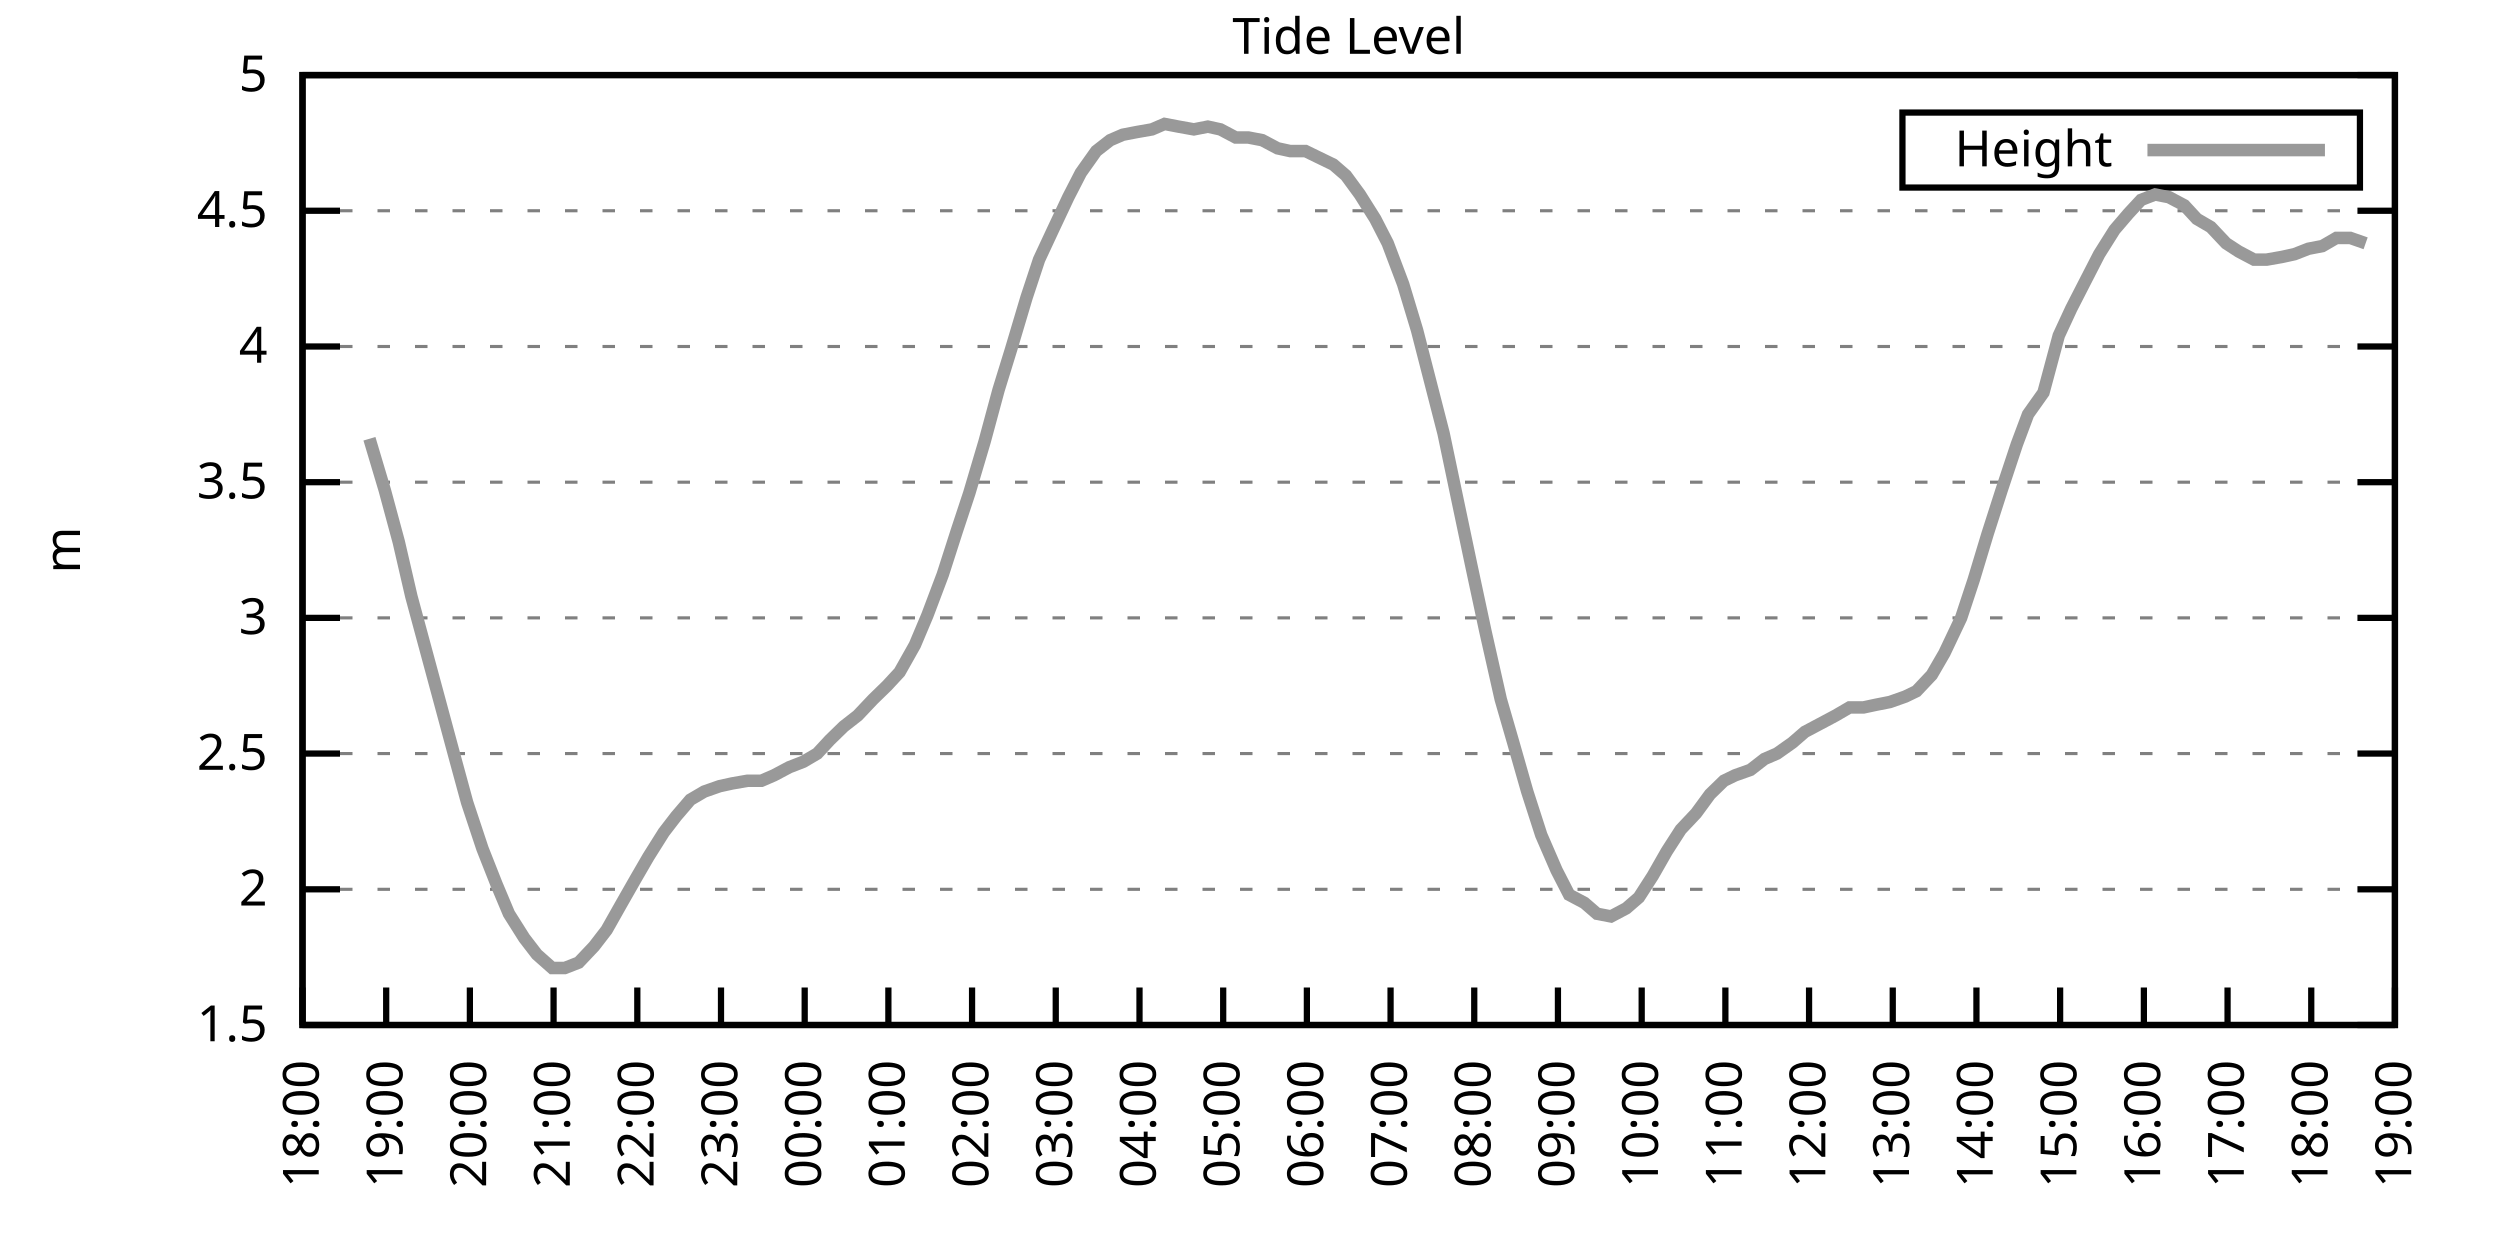
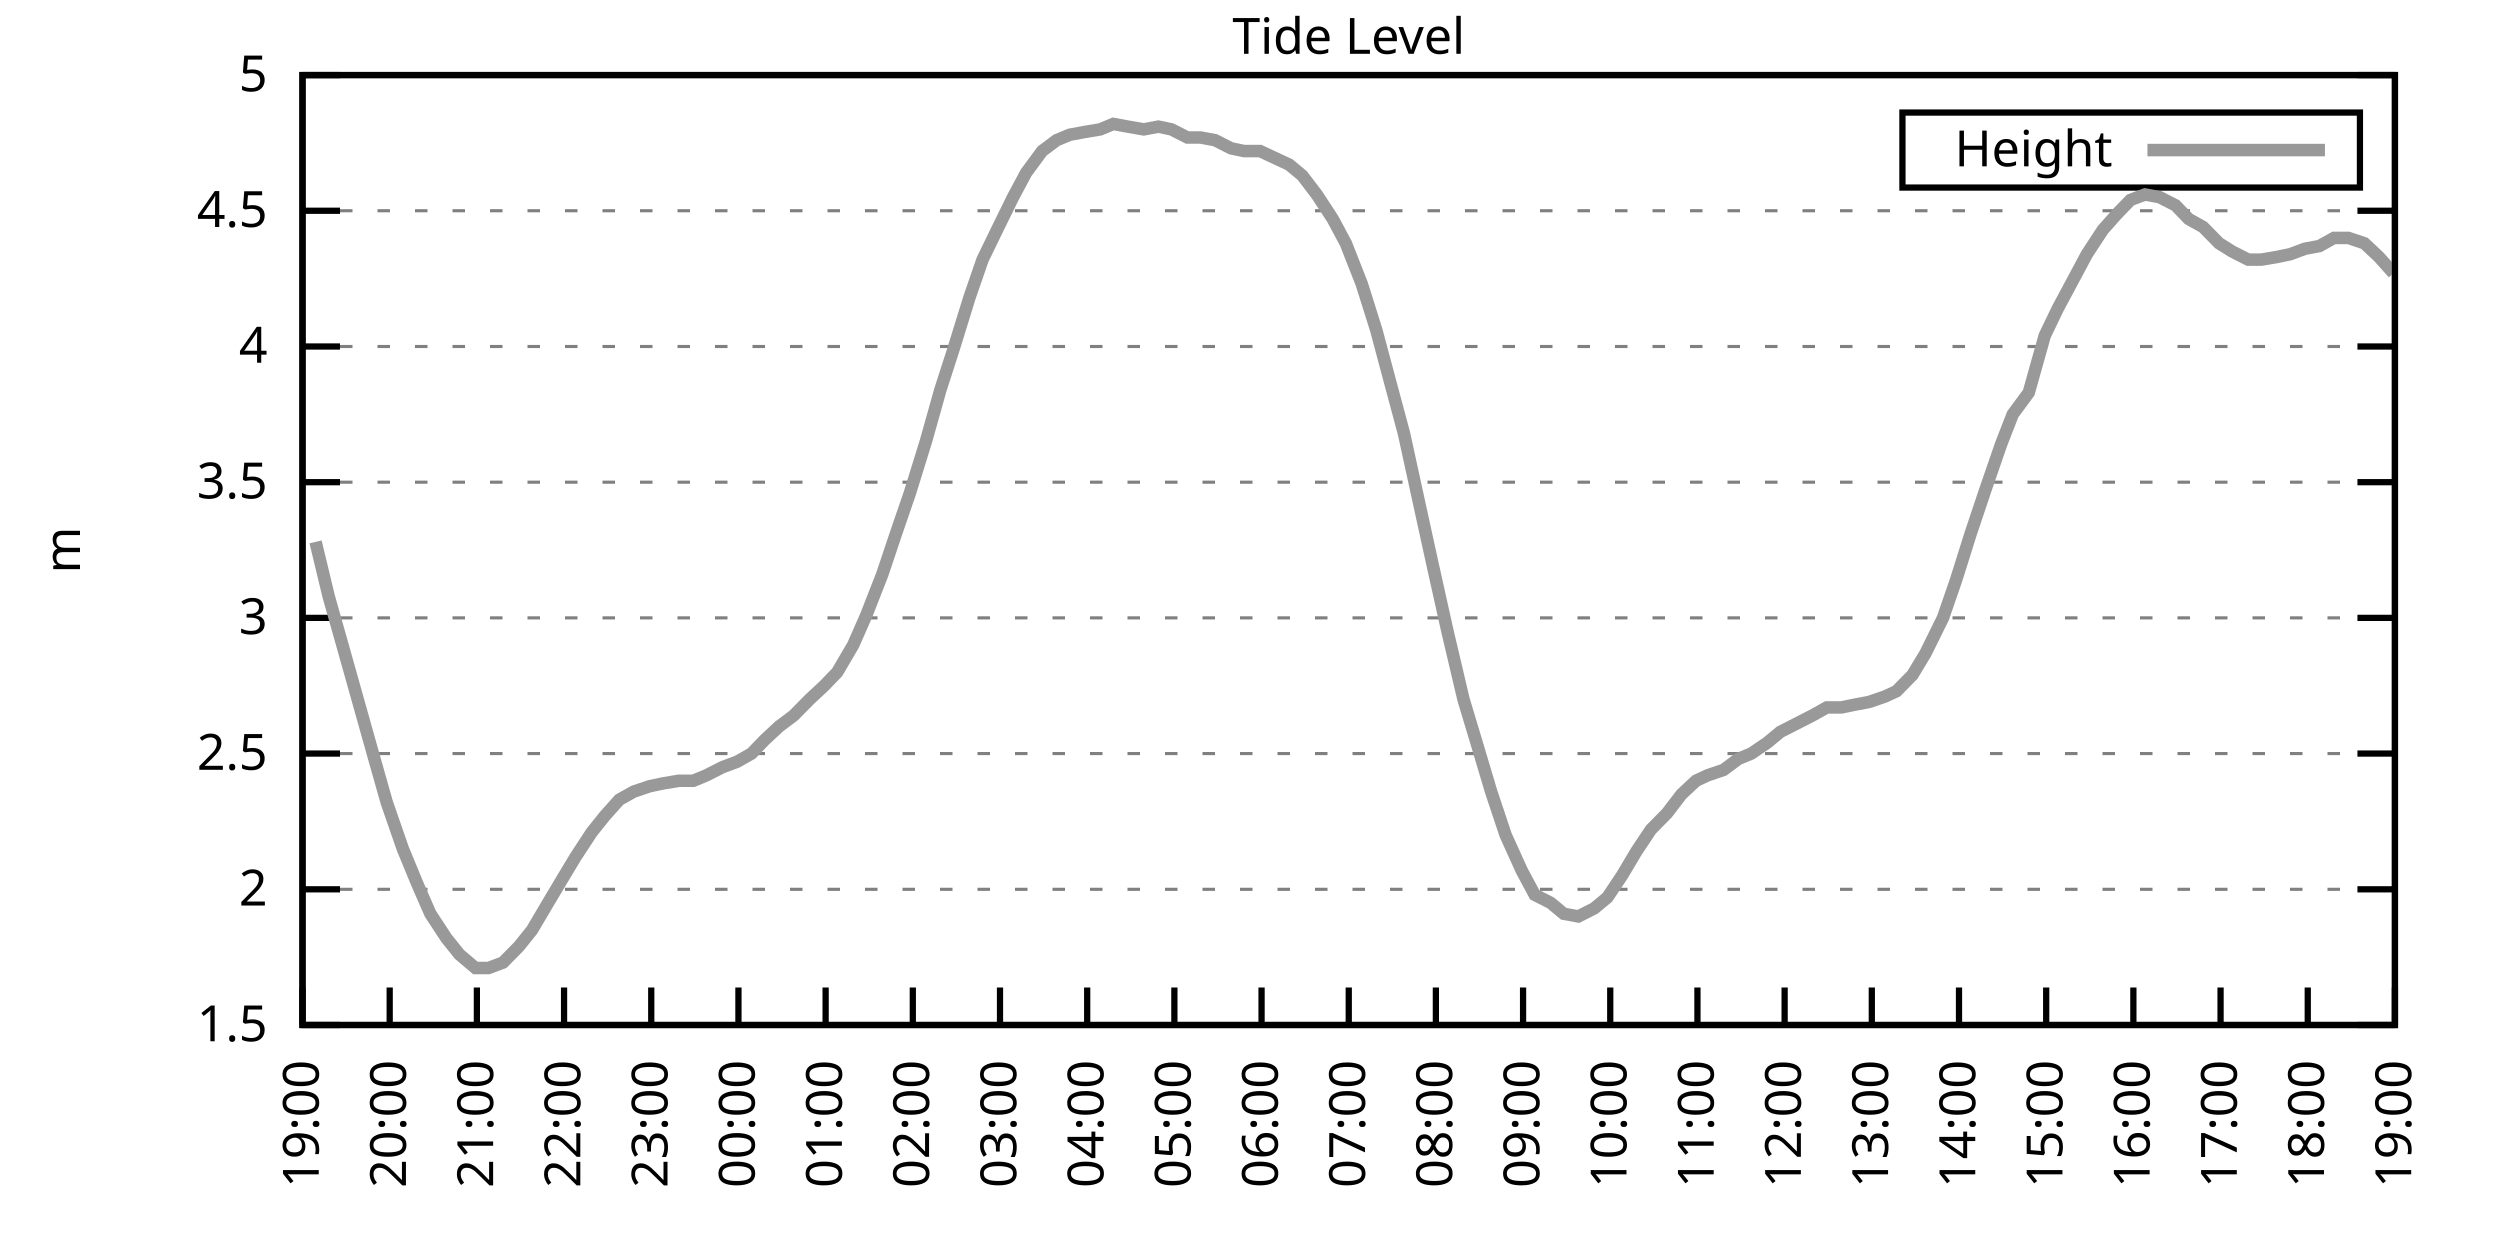
<svg xmlns="http://www.w3.org/2000/svg" xmlns:xlink="http://www.w3.org/1999/xlink" width="400" height="200" viewBox="0 0 400 200">
  <g id="gnuplot_canvas">
    <rect x="0" y="0" width="400" height="200" fill="none" />
    <defs>
      <circle id="gpDot" r="0.5" stroke-width="0.5" stroke="currentColor" />
      <path id="gpPt0" stroke-width="0.333" stroke="currentColor" d="M-1,0 h2 M0,-1 v2" />
      <path id="gpPt1" stroke-width="0.333" stroke="currentColor" d="M-1,-1 L1,1 M1,-1 L-1,1" />
      <path id="gpPt2" stroke-width="0.333" stroke="currentColor" d="M-1,0 L1,0 M0,-1 L0,1 M-1,-1 L1,1 M-1,1 L1,-1" />
      <rect id="gpPt3" stroke-width="0.333" stroke="currentColor" x="-1" y="-1" width="2" height="2" />
      <rect id="gpPt4" stroke-width="0.333" stroke="currentColor" fill="currentColor" x="-1" y="-1" width="2" height="2" />
      <circle id="gpPt5" stroke-width="0.333" stroke="currentColor" cx="0" cy="0" r="1" />
      <use xlink:href="#gpPt5" id="gpPt6" fill="currentColor" stroke="none" />
      <path id="gpPt7" stroke-width="0.333" stroke="currentColor" d="M0,-1.33 L-1.33,0.67 L1.33,0.67 z" />
      <use xlink:href="#gpPt7" id="gpPt8" fill="currentColor" stroke="none" />
      <use xlink:href="#gpPt7" id="gpPt9" stroke="currentColor" transform="rotate(180)" />
      <use xlink:href="#gpPt9" id="gpPt10" fill="currentColor" stroke="none" />
      <use xlink:href="#gpPt3" id="gpPt11" stroke="currentColor" transform="rotate(45)" />
      <use xlink:href="#gpPt11" id="gpPt12" fill="currentColor" stroke="none" />
      <path id="gpPt13" stroke-width="0.333" stroke="currentColor" d="M0,1.330 L1.265,0.411 L0.782,-1.067 L-0.782,-1.076 L-1.265,0.411 z" />
      <use xlink:href="#gpPt13" id="gpPt14" fill="currentColor" stroke="none" />
      <filter id="textbox" filterUnits="objectBoundingBox" x="0" y="0" height="1" width="1">
        <feFlood flood-color="white" flood-opacity="1" result="bgnd" />
        <feComposite in="SourceGraphic" in2="bgnd" operator="atop" />
      </filter>
      <filter id="greybox" filterUnits="objectBoundingBox" x="0" y="0" height="1" width="1">
        <feFlood flood-color="lightgrey" flood-opacity="1" result="grey" />
        <feComposite in="SourceGraphic" in2="grey" operator="atop" />
      </filter>
    </defs>
    <g fill="none" color="white" stroke="currentColor" stroke-width="1.00" stroke-linecap="butt" stroke-linejoin="miter">
</g>
    <g fill="none" color="black" stroke="currentColor" stroke-width="1.00" stroke-linecap="butt" stroke-linejoin="miter">
      <g stroke="none" shape-rendering="crispEdges">
        <polygon fill="rgb(255, 255, 255)" points="48.40,164.00 383.18,164.00 383.18,12.02 48.40,12.02 " />
      </g>
    </g>
    <g fill="none" color="black" stroke="currentColor" stroke-width="1.00" stroke-linecap="butt" stroke-linejoin="miter">
</g>
    <g fill="none" color="black" stroke="black" stroke-width="0.50" stroke-linecap="butt" stroke-linejoin="miter">
</g>
    <g fill="none" color="gray" stroke="currentColor" stroke-width="0.50" stroke-linecap="butt" stroke-linejoin="miter">
      <path stroke="gray" stroke-dasharray="2,4" class="gridline" d="M48.40,164.00 L383.19,164.00  " />
    </g>
    <g fill="none" color="gray" stroke="gray" stroke-width="1.00" stroke-linecap="butt" stroke-linejoin="miter">
</g>
    <g fill="none" color="black" stroke="currentColor" stroke-width="1.00" stroke-linecap="butt" stroke-linejoin="miter">
      <path stroke="black" d="M48.40,164.00 L54.40,164.00 M383.19,164.00 L377.19,164.00  " />
      <g transform="translate(42.80,166.60)" stroke="none" fill="black" font-family="Sans" font-size="8.00" text-anchor="end">
        <text>
          <tspan font-family="Sans"> 1.5</tspan>
        </text>
      </g>
    </g>
    <g fill="none" color="black" stroke="currentColor" stroke-width="1.00" stroke-linecap="butt" stroke-linejoin="miter">
</g>
    <g fill="none" color="black" stroke="black" stroke-width="0.50" stroke-linecap="butt" stroke-linejoin="miter">
</g>
    <g fill="none" color="gray" stroke="currentColor" stroke-width="0.50" stroke-linecap="butt" stroke-linejoin="miter">
      <path stroke="gray" stroke-dasharray="2,4" class="gridline" d="M48.40,142.29 L383.19,142.29  " />
    </g>
    <g fill="none" color="gray" stroke="gray" stroke-width="1.00" stroke-linecap="butt" stroke-linejoin="miter">
</g>
    <g fill="none" color="black" stroke="currentColor" stroke-width="1.00" stroke-linecap="butt" stroke-linejoin="miter">
      <path stroke="black" d="M48.40,142.29 L54.40,142.29 M383.19,142.29 L377.19,142.29  " />
      <g transform="translate(42.80,144.89)" stroke="none" fill="black" font-family="Sans" font-size="8.00" text-anchor="end">
        <text>
          <tspan font-family="Sans"> 2</tspan>
        </text>
      </g>
    </g>
    <g fill="none" color="black" stroke="currentColor" stroke-width="1.00" stroke-linecap="butt" stroke-linejoin="miter">
</g>
    <g fill="none" color="black" stroke="black" stroke-width="0.50" stroke-linecap="butt" stroke-linejoin="miter">
</g>
    <g fill="none" color="gray" stroke="currentColor" stroke-width="0.50" stroke-linecap="butt" stroke-linejoin="miter">
      <path stroke="gray" stroke-dasharray="2,4" class="gridline" d="M48.40,120.57 L383.19,120.57  " />
    </g>
    <g fill="none" color="gray" stroke="gray" stroke-width="1.00" stroke-linecap="butt" stroke-linejoin="miter">
</g>
    <g fill="none" color="black" stroke="currentColor" stroke-width="1.00" stroke-linecap="butt" stroke-linejoin="miter">
      <path stroke="black" d="M48.40,120.57 L54.40,120.57 M383.19,120.57 L377.19,120.57  " />
      <g transform="translate(42.80,123.17)" stroke="none" fill="black" font-family="Sans" font-size="8.00" text-anchor="end">
        <text>
          <tspan font-family="Sans"> 2.5</tspan>
        </text>
      </g>
    </g>
    <g fill="none" color="black" stroke="currentColor" stroke-width="1.00" stroke-linecap="butt" stroke-linejoin="miter">
</g>
    <g fill="none" color="black" stroke="black" stroke-width="0.50" stroke-linecap="butt" stroke-linejoin="miter">
</g>
    <g fill="none" color="gray" stroke="currentColor" stroke-width="0.50" stroke-linecap="butt" stroke-linejoin="miter">
      <path stroke="gray" stroke-dasharray="2,4" class="gridline" d="M48.40,98.86 L383.19,98.86  " />
    </g>
    <g fill="none" color="gray" stroke="gray" stroke-width="1.00" stroke-linecap="butt" stroke-linejoin="miter">
</g>
    <g fill="none" color="black" stroke="currentColor" stroke-width="1.00" stroke-linecap="butt" stroke-linejoin="miter">
      <path stroke="black" d="M48.40,98.86 L54.40,98.86 M383.19,98.86 L377.19,98.86  " />
      <g transform="translate(42.80,101.46)" stroke="none" fill="black" font-family="Sans" font-size="8.00" text-anchor="end">
        <text>
          <tspan font-family="Sans"> 3</tspan>
        </text>
      </g>
    </g>
    <g fill="none" color="black" stroke="currentColor" stroke-width="1.00" stroke-linecap="butt" stroke-linejoin="miter">
</g>
    <g fill="none" color="black" stroke="black" stroke-width="0.50" stroke-linecap="butt" stroke-linejoin="miter">
</g>
    <g fill="none" color="gray" stroke="currentColor" stroke-width="0.50" stroke-linecap="butt" stroke-linejoin="miter">
      <path stroke="gray" stroke-dasharray="2,4" class="gridline" d="M48.40,77.15 L383.19,77.15  " />
    </g>
    <g fill="none" color="gray" stroke="gray" stroke-width="1.00" stroke-linecap="butt" stroke-linejoin="miter">
</g>
    <g fill="none" color="black" stroke="currentColor" stroke-width="1.00" stroke-linecap="butt" stroke-linejoin="miter">
      <path stroke="black" d="M48.40,77.15 L54.40,77.15 M383.19,77.15 L377.19,77.15  " />
      <g transform="translate(42.80,79.75)" stroke="none" fill="black" font-family="Sans" font-size="8.00" text-anchor="end">
        <text>
          <tspan font-family="Sans"> 3.5</tspan>
        </text>
      </g>
    </g>
    <g fill="none" color="black" stroke="currentColor" stroke-width="1.00" stroke-linecap="butt" stroke-linejoin="miter">
</g>
    <g fill="none" color="black" stroke="black" stroke-width="0.50" stroke-linecap="butt" stroke-linejoin="miter">
</g>
    <g fill="none" color="gray" stroke="currentColor" stroke-width="0.50" stroke-linecap="butt" stroke-linejoin="miter">
      <path stroke="gray" stroke-dasharray="2,4" class="gridline" d="M48.40,55.44 L383.19,55.44  " />
    </g>
    <g fill="none" color="gray" stroke="gray" stroke-width="1.00" stroke-linecap="butt" stroke-linejoin="miter">
</g>
    <g fill="none" color="black" stroke="currentColor" stroke-width="1.00" stroke-linecap="butt" stroke-linejoin="miter">
      <path stroke="black" d="M48.40,55.44 L54.40,55.44 M383.19,55.44 L377.19,55.44  " />
      <g transform="translate(42.80,58.04)" stroke="none" fill="black" font-family="Sans" font-size="8.00" text-anchor="end">
        <text>
          <tspan font-family="Sans"> 4</tspan>
        </text>
      </g>
    </g>
    <g fill="none" color="black" stroke="currentColor" stroke-width="1.00" stroke-linecap="butt" stroke-linejoin="miter">
</g>
    <g fill="none" color="black" stroke="black" stroke-width="0.50" stroke-linecap="butt" stroke-linejoin="miter">
</g>
    <g fill="none" color="gray" stroke="currentColor" stroke-width="0.50" stroke-linecap="butt" stroke-linejoin="miter">
      <path stroke="gray" stroke-dasharray="2,4" class="gridline" d="M48.40,33.72 L383.19,33.72  " />
    </g>
    <g fill="none" color="gray" stroke="gray" stroke-width="1.00" stroke-linecap="butt" stroke-linejoin="miter">
</g>
    <g fill="none" color="black" stroke="currentColor" stroke-width="1.00" stroke-linecap="butt" stroke-linejoin="miter">
      <path stroke="black" d="M48.40,33.72 L54.40,33.72 M383.19,33.72 L377.19,33.72  " />
      <g transform="translate(42.80,36.32)" stroke="none" fill="black" font-family="Sans" font-size="8.00" text-anchor="end">
        <text>
          <tspan font-family="Sans"> 4.5</tspan>
        </text>
      </g>
    </g>
    <g fill="none" color="black" stroke="currentColor" stroke-width="1.00" stroke-linecap="butt" stroke-linejoin="miter">
</g>
    <g fill="none" color="black" stroke="black" stroke-width="0.50" stroke-linecap="butt" stroke-linejoin="miter">
</g>
    <g fill="none" color="gray" stroke="currentColor" stroke-width="0.50" stroke-linecap="butt" stroke-linejoin="miter">
      <path stroke="gray" stroke-dasharray="2,4" class="gridline" d="M48.40,12.01 L383.19,12.01  " />
    </g>
    <g fill="none" color="gray" stroke="gray" stroke-width="1.00" stroke-linecap="butt" stroke-linejoin="miter">
</g>
    <g fill="none" color="black" stroke="currentColor" stroke-width="1.00" stroke-linecap="butt" stroke-linejoin="miter">
      <path stroke="black" d="M48.40,12.01 L54.40,12.01 M383.19,12.01 L377.19,12.01  " />
      <g transform="translate(42.80,14.61)" stroke="none" fill="black" font-family="Sans" font-size="8.00" text-anchor="end">
        <text>
          <tspan font-family="Sans"> 5</tspan>
        </text>
      </g>
    </g>
    <g fill="none" color="black" stroke="currentColor" stroke-width="1.00" stroke-linecap="butt" stroke-linejoin="miter">
      <path stroke="black" d="M48.40,164.00 L48.40,158.00  " />
      <g transform="translate(51.00,169.60) rotate(270.00)" stroke="none" fill="black" font-family="Sans" font-size="8.00" text-anchor="end">
        <text>
-           <tspan font-family="Sans">18:00</tspan>
-         </text>
-       </g>
-     </g>
-     <g fill="none" color="black" stroke="currentColor" stroke-width="1.00" stroke-linecap="butt" stroke-linejoin="miter">
-       <path stroke="black" d="M61.79,164.00 L61.79,158.00  " />
-       <g transform="translate(64.39,169.60) rotate(270.00)" stroke="none" fill="black" font-family="Sans" font-size="8.00" text-anchor="end">
-         <text>
          <tspan font-family="Sans">19:00</tspan>
        </text>
      </g>
    </g>
    <g fill="none" color="black" stroke="currentColor" stroke-width="1.00" stroke-linecap="butt" stroke-linejoin="miter">
-       <path stroke="black" d="M75.18,164.00 L75.18,158.00  " />
-       <g transform="translate(77.78,169.60) rotate(270.00)" stroke="none" fill="black" font-family="Sans" font-size="8.00" text-anchor="end">
+       <path stroke="black" d="M62.35,164.00 L62.35,158.00  " />
+       <g transform="translate(64.95,169.60) rotate(270.00)" stroke="none" fill="black" font-family="Sans" font-size="8.00" text-anchor="end">
        <text>
          <tspan font-family="Sans">20:00</tspan>
        </text>
      </g>
    </g>
    <g fill="none" color="black" stroke="currentColor" stroke-width="1.00" stroke-linecap="butt" stroke-linejoin="miter">
-       <path stroke="black" d="M88.57,164.00 L88.57,158.00  " />
-       <g transform="translate(91.17,169.60) rotate(270.00)" stroke="none" fill="black" font-family="Sans" font-size="8.00" text-anchor="end">
+       <path stroke="black" d="M76.30,164.00 L76.30,158.00  " />
+       <g transform="translate(78.90,169.60) rotate(270.00)" stroke="none" fill="black" font-family="Sans" font-size="8.00" text-anchor="end">
        <text>
          <tspan font-family="Sans">21:00</tspan>
        </text>
      </g>
    </g>
    <g fill="none" color="black" stroke="currentColor" stroke-width="1.00" stroke-linecap="butt" stroke-linejoin="miter">
-       <path stroke="black" d="M101.97,164.00 L101.97,158.00  " />
-       <g transform="translate(104.57,169.60) rotate(270.00)" stroke="none" fill="black" font-family="Sans" font-size="8.00" text-anchor="end">
+       <path stroke="black" d="M90.25,164.00 L90.25,158.00  " />
+       <g transform="translate(92.85,169.60) rotate(270.00)" stroke="none" fill="black" font-family="Sans" font-size="8.00" text-anchor="end">
        <text>
          <tspan font-family="Sans">22:00</tspan>
        </text>
      </g>
    </g>
    <g fill="none" color="black" stroke="currentColor" stroke-width="1.00" stroke-linecap="butt" stroke-linejoin="miter">
-       <path stroke="black" d="M115.36,164.00 L115.36,158.00  " />
-       <g transform="translate(117.96,169.60) rotate(270.00)" stroke="none" fill="black" font-family="Sans" font-size="8.00" text-anchor="end">
+       <path stroke="black" d="M104.20,164.00 L104.20,158.00  " />
+       <g transform="translate(106.80,169.60) rotate(270.00)" stroke="none" fill="black" font-family="Sans" font-size="8.00" text-anchor="end">
        <text>
          <tspan font-family="Sans">23:00</tspan>
        </text>
      </g>
    </g>
    <g fill="none" color="black" stroke="currentColor" stroke-width="1.00" stroke-linecap="butt" stroke-linejoin="miter">
-       <path stroke="black" d="M128.75,164.00 L128.75,158.00  " />
-       <g transform="translate(131.35,169.60) rotate(270.00)" stroke="none" fill="black" font-family="Sans" font-size="8.00" text-anchor="end">
+       <path stroke="black" d="M118.15,164.00 L118.15,158.00  " />
+       <g transform="translate(120.75,169.60) rotate(270.00)" stroke="none" fill="black" font-family="Sans" font-size="8.00" text-anchor="end">
        <text>
          <tspan font-family="Sans">00:00</tspan>
        </text>
      </g>
    </g>
    <g fill="none" color="black" stroke="currentColor" stroke-width="1.00" stroke-linecap="butt" stroke-linejoin="miter">
-       <path stroke="black" d="M142.14,164.00 L142.14,158.00  " />
-       <g transform="translate(144.74,169.60) rotate(270.00)" stroke="none" fill="black" font-family="Sans" font-size="8.00" text-anchor="end">
+       <path stroke="black" d="M132.10,164.00 L132.10,158.00  " />
+       <g transform="translate(134.70,169.60) rotate(270.00)" stroke="none" fill="black" font-family="Sans" font-size="8.00" text-anchor="end">
        <text>
          <tspan font-family="Sans">01:00</tspan>
        </text>
      </g>
    </g>
    <g fill="none" color="black" stroke="currentColor" stroke-width="1.00" stroke-linecap="butt" stroke-linejoin="miter">
-       <path stroke="black" d="M155.53,164.00 L155.53,158.00  " />
-       <g transform="translate(158.13,169.60) rotate(270.00)" stroke="none" fill="black" font-family="Sans" font-size="8.00" text-anchor="end">
+       <path stroke="black" d="M146.05,164.00 L146.05,158.00  " />
+       <g transform="translate(148.65,169.60) rotate(270.00)" stroke="none" fill="black" font-family="Sans" font-size="8.00" text-anchor="end">
        <text>
          <tspan font-family="Sans">02:00</tspan>
        </text>
      </g>
    </g>
    <g fill="none" color="black" stroke="currentColor" stroke-width="1.00" stroke-linecap="butt" stroke-linejoin="miter">
-       <path stroke="black" d="M168.92,164.00 L168.92,158.00  " />
-       <g transform="translate(171.52,169.60) rotate(270.00)" stroke="none" fill="black" font-family="Sans" font-size="8.00" text-anchor="end">
+       <path stroke="black" d="M160.00,164.00 L160.00,158.00  " />
+       <g transform="translate(162.60,169.60) rotate(270.00)" stroke="none" fill="black" font-family="Sans" font-size="8.00" text-anchor="end">
        <text>
          <tspan font-family="Sans">03:00</tspan>
        </text>
      </g>
    </g>
    <g fill="none" color="black" stroke="currentColor" stroke-width="1.00" stroke-linecap="butt" stroke-linejoin="miter">
-       <path stroke="black" d="M182.32,164.00 L182.32,158.00  " />
-       <g transform="translate(184.92,169.60) rotate(270.00)" stroke="none" fill="black" font-family="Sans" font-size="8.00" text-anchor="end">
+       <path stroke="black" d="M173.95,164.00 L173.95,158.00  " />
+       <g transform="translate(176.55,169.60) rotate(270.00)" stroke="none" fill="black" font-family="Sans" font-size="8.00" text-anchor="end">
        <text>
          <tspan font-family="Sans">04:00</tspan>
        </text>
      </g>
    </g>
    <g fill="none" color="black" stroke="currentColor" stroke-width="1.00" stroke-linecap="butt" stroke-linejoin="miter">
-       <path stroke="black" d="M195.71,164.00 L195.71,158.00  " />
-       <g transform="translate(198.31,169.60) rotate(270.00)" stroke="none" fill="black" font-family="Sans" font-size="8.00" text-anchor="end">
+       <path stroke="black" d="M187.90,164.00 L187.90,158.00  " />
+       <g transform="translate(190.50,169.60) rotate(270.00)" stroke="none" fill="black" font-family="Sans" font-size="8.00" text-anchor="end">
        <text>
          <tspan font-family="Sans">05:00</tspan>
        </text>
      </g>
    </g>
    <g fill="none" color="black" stroke="currentColor" stroke-width="1.00" stroke-linecap="butt" stroke-linejoin="miter">
-       <path stroke="black" d="M209.10,164.00 L209.10,158.00  " />
-       <g transform="translate(211.70,169.60) rotate(270.00)" stroke="none" fill="black" font-family="Sans" font-size="8.00" text-anchor="end">
+       <path stroke="black" d="M201.85,164.00 L201.85,158.00  " />
+       <g transform="translate(204.45,169.60) rotate(270.00)" stroke="none" fill="black" font-family="Sans" font-size="8.00" text-anchor="end">
        <text>
          <tspan font-family="Sans">06:00</tspan>
        </text>
      </g>
    </g>
    <g fill="none" color="black" stroke="currentColor" stroke-width="1.00" stroke-linecap="butt" stroke-linejoin="miter">
-       <path stroke="black" d="M222.49,164.00 L222.49,158.00  " />
-       <g transform="translate(225.09,169.60) rotate(270.00)" stroke="none" fill="black" font-family="Sans" font-size="8.00" text-anchor="end">
+       <path stroke="black" d="M215.80,164.00 L215.80,158.00  " />
+       <g transform="translate(218.40,169.60) rotate(270.00)" stroke="none" fill="black" font-family="Sans" font-size="8.00" text-anchor="end">
        <text>
          <tspan font-family="Sans">07:00</tspan>
        </text>
      </g>
    </g>
    <g fill="none" color="black" stroke="currentColor" stroke-width="1.00" stroke-linecap="butt" stroke-linejoin="miter">
-       <path stroke="black" d="M235.88,164.00 L235.88,158.00  " />
-       <g transform="translate(238.48,169.60) rotate(270.00)" stroke="none" fill="black" font-family="Sans" font-size="8.00" text-anchor="end">
+       <path stroke="black" d="M229.74,164.00 L229.74,158.00  " />
+       <g transform="translate(232.34,169.60) rotate(270.00)" stroke="none" fill="black" font-family="Sans" font-size="8.00" text-anchor="end">
        <text>
          <tspan font-family="Sans">08:00</tspan>
        </text>
      </g>
    </g>
    <g fill="none" color="black" stroke="currentColor" stroke-width="1.00" stroke-linecap="butt" stroke-linejoin="miter">
-       <path stroke="black" d="M249.27,164.00 L249.27,158.00  " />
-       <g transform="translate(251.87,169.60) rotate(270.00)" stroke="none" fill="black" font-family="Sans" font-size="8.00" text-anchor="end">
+       <path stroke="black" d="M243.69,164.00 L243.69,158.00  " />
+       <g transform="translate(246.29,169.60) rotate(270.00)" stroke="none" fill="black" font-family="Sans" font-size="8.00" text-anchor="end">
        <text>
          <tspan font-family="Sans">09:00</tspan>
        </text>
      </g>
    </g>
    <g fill="none" color="black" stroke="currentColor" stroke-width="1.00" stroke-linecap="butt" stroke-linejoin="miter">
-       <path stroke="black" d="M262.67,164.00 L262.67,158.00  " />
-       <g transform="translate(265.27,169.60) rotate(270.00)" stroke="none" fill="black" font-family="Sans" font-size="8.00" text-anchor="end">
+       <path stroke="black" d="M257.64,164.00 L257.64,158.00  " />
+       <g transform="translate(260.24,169.60) rotate(270.00)" stroke="none" fill="black" font-family="Sans" font-size="8.00" text-anchor="end">
        <text>
          <tspan font-family="Sans">10:00</tspan>
        </text>
      </g>
    </g>
    <g fill="none" color="black" stroke="currentColor" stroke-width="1.00" stroke-linecap="butt" stroke-linejoin="miter">
-       <path stroke="black" d="M276.06,164.00 L276.06,158.00  " />
-       <g transform="translate(278.66,169.60) rotate(270.00)" stroke="none" fill="black" font-family="Sans" font-size="8.00" text-anchor="end">
+       <path stroke="black" d="M271.59,164.00 L271.59,158.00  " />
+       <g transform="translate(274.19,169.60) rotate(270.00)" stroke="none" fill="black" font-family="Sans" font-size="8.00" text-anchor="end">
        <text>
          <tspan font-family="Sans">11:00</tspan>
        </text>
      </g>
    </g>
    <g fill="none" color="black" stroke="currentColor" stroke-width="1.00" stroke-linecap="butt" stroke-linejoin="miter">
-       <path stroke="black" d="M289.45,164.00 L289.45,158.00  " />
-       <g transform="translate(292.05,169.60) rotate(270.00)" stroke="none" fill="black" font-family="Sans" font-size="8.00" text-anchor="end">
+       <path stroke="black" d="M285.54,164.00 L285.54,158.00  " />
+       <g transform="translate(288.14,169.60) rotate(270.00)" stroke="none" fill="black" font-family="Sans" font-size="8.00" text-anchor="end">
        <text>
          <tspan font-family="Sans">12:00</tspan>
        </text>
      </g>
    </g>
    <g fill="none" color="black" stroke="currentColor" stroke-width="1.00" stroke-linecap="butt" stroke-linejoin="miter">
-       <path stroke="black" d="M302.84,164.00 L302.84,158.00  " />
-       <g transform="translate(305.44,169.60) rotate(270.00)" stroke="none" fill="black" font-family="Sans" font-size="8.00" text-anchor="end">
+       <path stroke="black" d="M299.49,164.00 L299.49,158.00  " />
+       <g transform="translate(302.09,169.60) rotate(270.00)" stroke="none" fill="black" font-family="Sans" font-size="8.00" text-anchor="end">
        <text>
          <tspan font-family="Sans">13:00</tspan>
        </text>
      </g>
    </g>
    <g fill="none" color="black" stroke="currentColor" stroke-width="1.00" stroke-linecap="butt" stroke-linejoin="miter">
-       <path stroke="black" d="M316.23,164.00 L316.23,158.00  " />
-       <g transform="translate(318.83,169.60) rotate(270.00)" stroke="none" fill="black" font-family="Sans" font-size="8.00" text-anchor="end">
+       <path stroke="black" d="M313.44,164.00 L313.44,158.00  " />
+       <g transform="translate(316.04,169.60) rotate(270.00)" stroke="none" fill="black" font-family="Sans" font-size="8.00" text-anchor="end">
        <text>
          <tspan font-family="Sans">14:00</tspan>
        </text>
      </g>
    </g>
    <g fill="none" color="black" stroke="currentColor" stroke-width="1.00" stroke-linecap="butt" stroke-linejoin="miter">
-       <path stroke="black" d="M329.62,164.00 L329.62,158.00  " />
-       <g transform="translate(332.22,169.60) rotate(270.00)" stroke="none" fill="black" font-family="Sans" font-size="8.00" text-anchor="end">
+       <path stroke="black" d="M327.39,164.00 L327.39,158.00  " />
+       <g transform="translate(329.99,169.60) rotate(270.00)" stroke="none" fill="black" font-family="Sans" font-size="8.00" text-anchor="end">
        <text>
          <tspan font-family="Sans">15:00</tspan>
        </text>
      </g>
    </g>
    <g fill="none" color="black" stroke="currentColor" stroke-width="1.00" stroke-linecap="butt" stroke-linejoin="miter">
-       <path stroke="black" d="M343.02,164.00 L343.02,158.00  " />
-       <g transform="translate(345.62,169.60) rotate(270.00)" stroke="none" fill="black" font-family="Sans" font-size="8.00" text-anchor="end">
+       <path stroke="black" d="M341.34,164.00 L341.34,158.00  " />
+       <g transform="translate(343.94,169.60) rotate(270.00)" stroke="none" fill="black" font-family="Sans" font-size="8.00" text-anchor="end">
        <text>
          <tspan font-family="Sans">16:00</tspan>
        </text>
      </g>
    </g>
    <g fill="none" color="black" stroke="currentColor" stroke-width="1.00" stroke-linecap="butt" stroke-linejoin="miter">
-       <path stroke="black" d="M356.41,164.00 L356.41,158.00  " />
-       <g transform="translate(359.01,169.60) rotate(270.00)" stroke="none" fill="black" font-family="Sans" font-size="8.00" text-anchor="end">
+       <path stroke="black" d="M355.29,164.00 L355.29,158.00  " />
+       <g transform="translate(357.89,169.60) rotate(270.00)" stroke="none" fill="black" font-family="Sans" font-size="8.00" text-anchor="end">
        <text>
          <tspan font-family="Sans">17:00</tspan>
        </text>
      </g>
    </g>
    <g fill="none" color="black" stroke="currentColor" stroke-width="1.00" stroke-linecap="butt" stroke-linejoin="miter">
-       <path stroke="black" d="M369.80,164.00 L369.80,158.00  " />
-       <g transform="translate(372.40,169.60) rotate(270.00)" stroke="none" fill="black" font-family="Sans" font-size="8.00" text-anchor="end">
+       <path stroke="black" d="M369.24,164.00 L369.24,158.00  " />
+       <g transform="translate(371.84,169.60) rotate(270.00)" stroke="none" fill="black" font-family="Sans" font-size="8.00" text-anchor="end">
        <text>
          <tspan font-family="Sans">18:00</tspan>
        </text>
      </g>
    </g>
    <g fill="none" color="black" stroke="currentColor" stroke-width="1.00" stroke-linecap="butt" stroke-linejoin="miter">
      <path stroke="black" d="M383.19,164.00 L383.19,158.00  " />
      <g transform="translate(385.79,169.60) rotate(270.00)" stroke="none" fill="black" font-family="Sans" font-size="8.00" text-anchor="end">
        <text>
          <tspan font-family="Sans">19:00</tspan>
        </text>
      </g>
    </g>
    <g fill="none" color="black" stroke="currentColor" stroke-width="1.00" stroke-linecap="butt" stroke-linejoin="miter">
</g>
    <g fill="none" color="black" stroke="currentColor" stroke-width="1.00" stroke-linecap="butt" stroke-linejoin="miter">
      <path stroke="black" d="M48.40,12.01 L48.40,164.00 L383.19,164.00 L383.19,12.01 L48.40,12.01 Z  " />
    </g>
    <g fill="none" color="black" stroke="currentColor" stroke-width="1.00" stroke-linecap="butt" stroke-linejoin="miter">
</g>
    <g fill="none" color="black" stroke="currentColor" stroke-width="1.00" stroke-linecap="butt" stroke-linejoin="miter">
      <path stroke="black" d="M304.39,30.01 L304.39,18.01 L377.59,18.01 L377.59,30.01 L304.39,30.01 Z  " />
    </g>
    <g id="Tide_level_plot_1">
      <g fill="none" color="white" stroke="black" stroke-width="2.00" stroke-linecap="butt" stroke-linejoin="miter">
</g>
      <g fill="none" color="black" stroke="currentColor" stroke-width="2.00" stroke-linecap="butt" stroke-linejoin="miter">
        <g transform="translate(337.99,26.61)" stroke="none" fill="black" font-family="Sans" font-size="8.00" text-anchor="end">
          <text>
            <tspan font-family="Sans">Height</tspan>
          </text>
        </g>
      </g>
      <g fill="none" color="black" stroke="currentColor" stroke-width="2.00" stroke-linecap="butt" stroke-linejoin="miter">
-         <path stroke="rgb(153, 153, 153)" d="M343.59,24.01 L371.99,24.01 M59.11,70.20 L61.57,78.45 L63.80,86.70 L65.81,95.39 L68.04,103.64 L70.27,111.89   L72.73,121.01 L74.74,128.39 L77.19,135.77 L79.42,141.42 L81.43,146.20 L83.89,150.10 L85.90,152.71 L88.35,154.88   L90.36,154.88 L92.59,154.01 L95.05,151.41 L97.06,148.80 L99.51,144.46 L101.74,140.55 L103.75,137.08 L106.21,133.17   L108.22,130.56 L110.45,127.96 L112.68,126.65 L115.13,125.79 L117.14,125.35 L119.60,124.92 L121.83,124.92 L123.84,124.05   L126.29,122.75 L128.53,121.88 L130.76,120.57 L132.77,118.40 L135.00,116.23 L137.23,114.49 L139.69,111.89 L141.92,109.72   L143.93,107.55 L146.38,103.20 L148.39,98.43 L150.85,91.91 L153.08,84.97 L155.09,78.89 L157.54,70.63 L159.77,62.38   L161.78,55.87 L164.24,47.62 L166.25,41.54 L168.48,36.76 L170.93,31.55 L172.94,27.64 L175.40,24.17 L177.63,22.43   L179.64,21.56 L181.87,21.13 L184.32,20.70 L186.33,19.83 L188.57,20.26 L191.02,20.70 L193.25,20.26 L195.26,20.70   L197.72,22.00 L199.73,22.00 L201.96,22.43 L204.41,23.73 L206.42,24.17 L208.88,24.17 L210.66,25.04 L213.34,26.34   L215.35,28.08 L217.58,31.12 L220.04,35.03 L222.04,38.93 L224.50,45.45 L226.73,52.83 L228.74,60.65 L230.97,69.33   L233.43,81.06 L235.44,90.61 L237.67,101.03 L240.12,111.89 L242.13,118.84 L244.36,126.65 L246.60,133.60 L249.05,139.25   L251.06,143.16 L253.51,144.46 L255.52,146.20 L257.76,146.63 L260.21,145.33 L262.22,143.59 L264.45,140.12 L266.68,136.21   L268.92,132.73 L271.37,130.13 L273.60,127.09 L275.83,124.92 L277.62,124.05 L280.07,123.18 L282.31,121.44 L284.32,120.57   L286.77,118.84 L288.78,117.10 L291.23,115.80 L293.69,114.49 L295.92,113.19 L298.15,113.19 L300.16,112.76 L302.39,112.32   L304.85,111.45 L306.63,110.59 L309.09,107.98 L311.10,104.51 L313.78,98.86 L315.79,92.78 L318.02,85.40 L320.25,78.45   L322.70,71.07 L324.49,66.29 L326.95,62.82 L329.40,53.70 L331.41,49.36 L333.86,44.58 L335.87,40.67 L338.33,36.76   L340.56,34.16 L342.57,31.99 L344.80,31.12 L347.03,31.55 L349.49,32.85 L351.50,35.03 L353.73,36.33 L356.18,38.93   L358.19,40.24 L360.65,41.54 L362.66,41.54 L365.11,41.11 L367.12,40.67 L369.35,39.80 L371.58,39.37 L373.82,38.07   L376.05,38.07 L378.50,38.93  " />
+         <path stroke="rgb(153, 153, 153)" d="M343.59,24.01 L371.99,24.01 M50.49,86.70 L52.58,95.39 L54.91,103.64 L57.23,111.89 L59.79,121.01 L61.88,128.39   L64.44,135.77 L66.77,141.42 L68.86,146.20 L71.42,150.10 L73.51,152.71 L76.07,154.88 L78.16,154.88 L80.48,154.01   L83.04,151.41 L85.13,148.80 L87.69,144.46 L90.02,140.55 L92.11,137.08 L94.67,133.17 L96.76,130.56 L99.08,127.96   L101.41,126.65 L103.97,125.79 L106.06,125.35 L108.62,124.92 L110.94,124.92 L113.03,124.05 L115.59,122.75 L117.92,121.88   L120.24,120.57 L122.33,118.40 L124.66,116.23 L126.98,114.49 L129.54,111.89 L131.87,109.72 L133.96,107.55 L136.51,103.20   L138.61,98.43 L141.16,91.91 L143.49,84.97 L145.58,78.89 L148.14,70.63 L150.46,62.38 L152.56,55.87 L155.11,47.62   L157.21,41.54 L159.53,36.76 L162.09,31.55 L164.18,27.64 L166.74,24.17 L169.06,22.43 L171.16,21.56 L173.48,21.13   L176.04,20.70 L178.13,19.83 L180.46,20.26 L183.01,20.70 L185.34,20.26 L187.43,20.70 L189.99,22.00 L192.08,22.00   L194.41,22.43 L196.96,23.73 L199.06,24.17 L201.61,24.17 L203.47,25.04 L206.26,26.34 L208.36,28.08 L210.68,31.12   L213.24,35.03 L215.33,38.93 L217.89,45.45 L220.21,52.83 L222.30,60.65 L224.63,69.33 L227.19,81.06 L229.28,90.61   L231.60,101.03 L234.16,111.89 L236.25,118.84 L238.58,126.65 L240.90,133.60 L243.46,139.25 L245.55,143.16 L248.11,144.46   L250.20,146.20 L252.53,146.63 L255.09,145.33 L257.18,143.59 L259.50,140.12 L261.83,136.21 L264.15,132.73 L266.71,130.13   L269.04,127.09 L271.36,124.92 L273.22,124.05 L275.78,123.18 L278.10,121.44 L280.20,120.57 L282.75,118.84 L284.85,117.10   L287.40,115.80 L289.96,114.49 L292.29,113.19 L294.61,113.19 L296.70,112.76 L299.03,112.32 L301.58,111.45 L303.44,110.59   L306.00,107.98 L308.09,104.51 L310.88,98.86 L312.98,92.78 L315.30,85.40 L317.63,78.45 L320.18,71.07 L322.04,66.29   L324.60,62.82 L327.16,53.70 L329.25,49.36 L331.81,44.58 L333.90,40.67 L336.46,36.76 L338.78,34.16 L340.88,31.99   L343.20,31.12 L345.53,31.55 L348.08,32.85 L350.18,35.03 L352.50,36.33 L355.06,38.93 L357.15,40.24 L359.71,41.54   L361.80,41.54 L364.36,41.11 L366.45,40.67 L368.78,39.80 L371.10,39.37 L373.43,38.07 L375.75,38.07 L378.31,38.93   L380.63,41.11 L382.96,43.71  " />
      </g>
    </g>
    <g fill="none" color="black" stroke="currentColor" stroke-width="2.00" stroke-linecap="butt" stroke-linejoin="miter">
</g>
    <g fill="none" color="black" stroke="black" stroke-width="1.00" stroke-linecap="butt" stroke-linejoin="miter">
</g>
    <g fill="none" color="black" stroke="currentColor" stroke-width="1.00" stroke-linecap="butt" stroke-linejoin="miter">
      <path stroke="black" d="M48.40,12.01 L48.40,164.00 L383.19,164.00 L383.19,12.01 L48.40,12.01 Z  " />
      <g transform="translate(12.80,88.01) rotate(270.00)" stroke="none" fill="black" font-family="Sans" font-size="8.00" text-anchor="middle">
        <text>
          <tspan font-family="Sans">m</tspan>
        </text>
      </g>
    </g>
    <g fill="none" color="black" stroke="currentColor" stroke-width="1.00" stroke-linecap="butt" stroke-linejoin="miter">
</g>
    <g fill="none" color="black" stroke="currentColor" stroke-width="1.00" stroke-linecap="butt" stroke-linejoin="miter">
      <g transform="translate(215.79,8.61)" stroke="none" fill="black" font-family="Sans" font-size="8.00" text-anchor="middle">
        <text>
          <tspan font-family="Sans">Tide Level</tspan>
        </text>
      </g>
    </g>
    <g fill="none" color="black" stroke="currentColor" stroke-width="1.00" stroke-linecap="butt" stroke-linejoin="miter">
</g>
  </g>
</svg>
